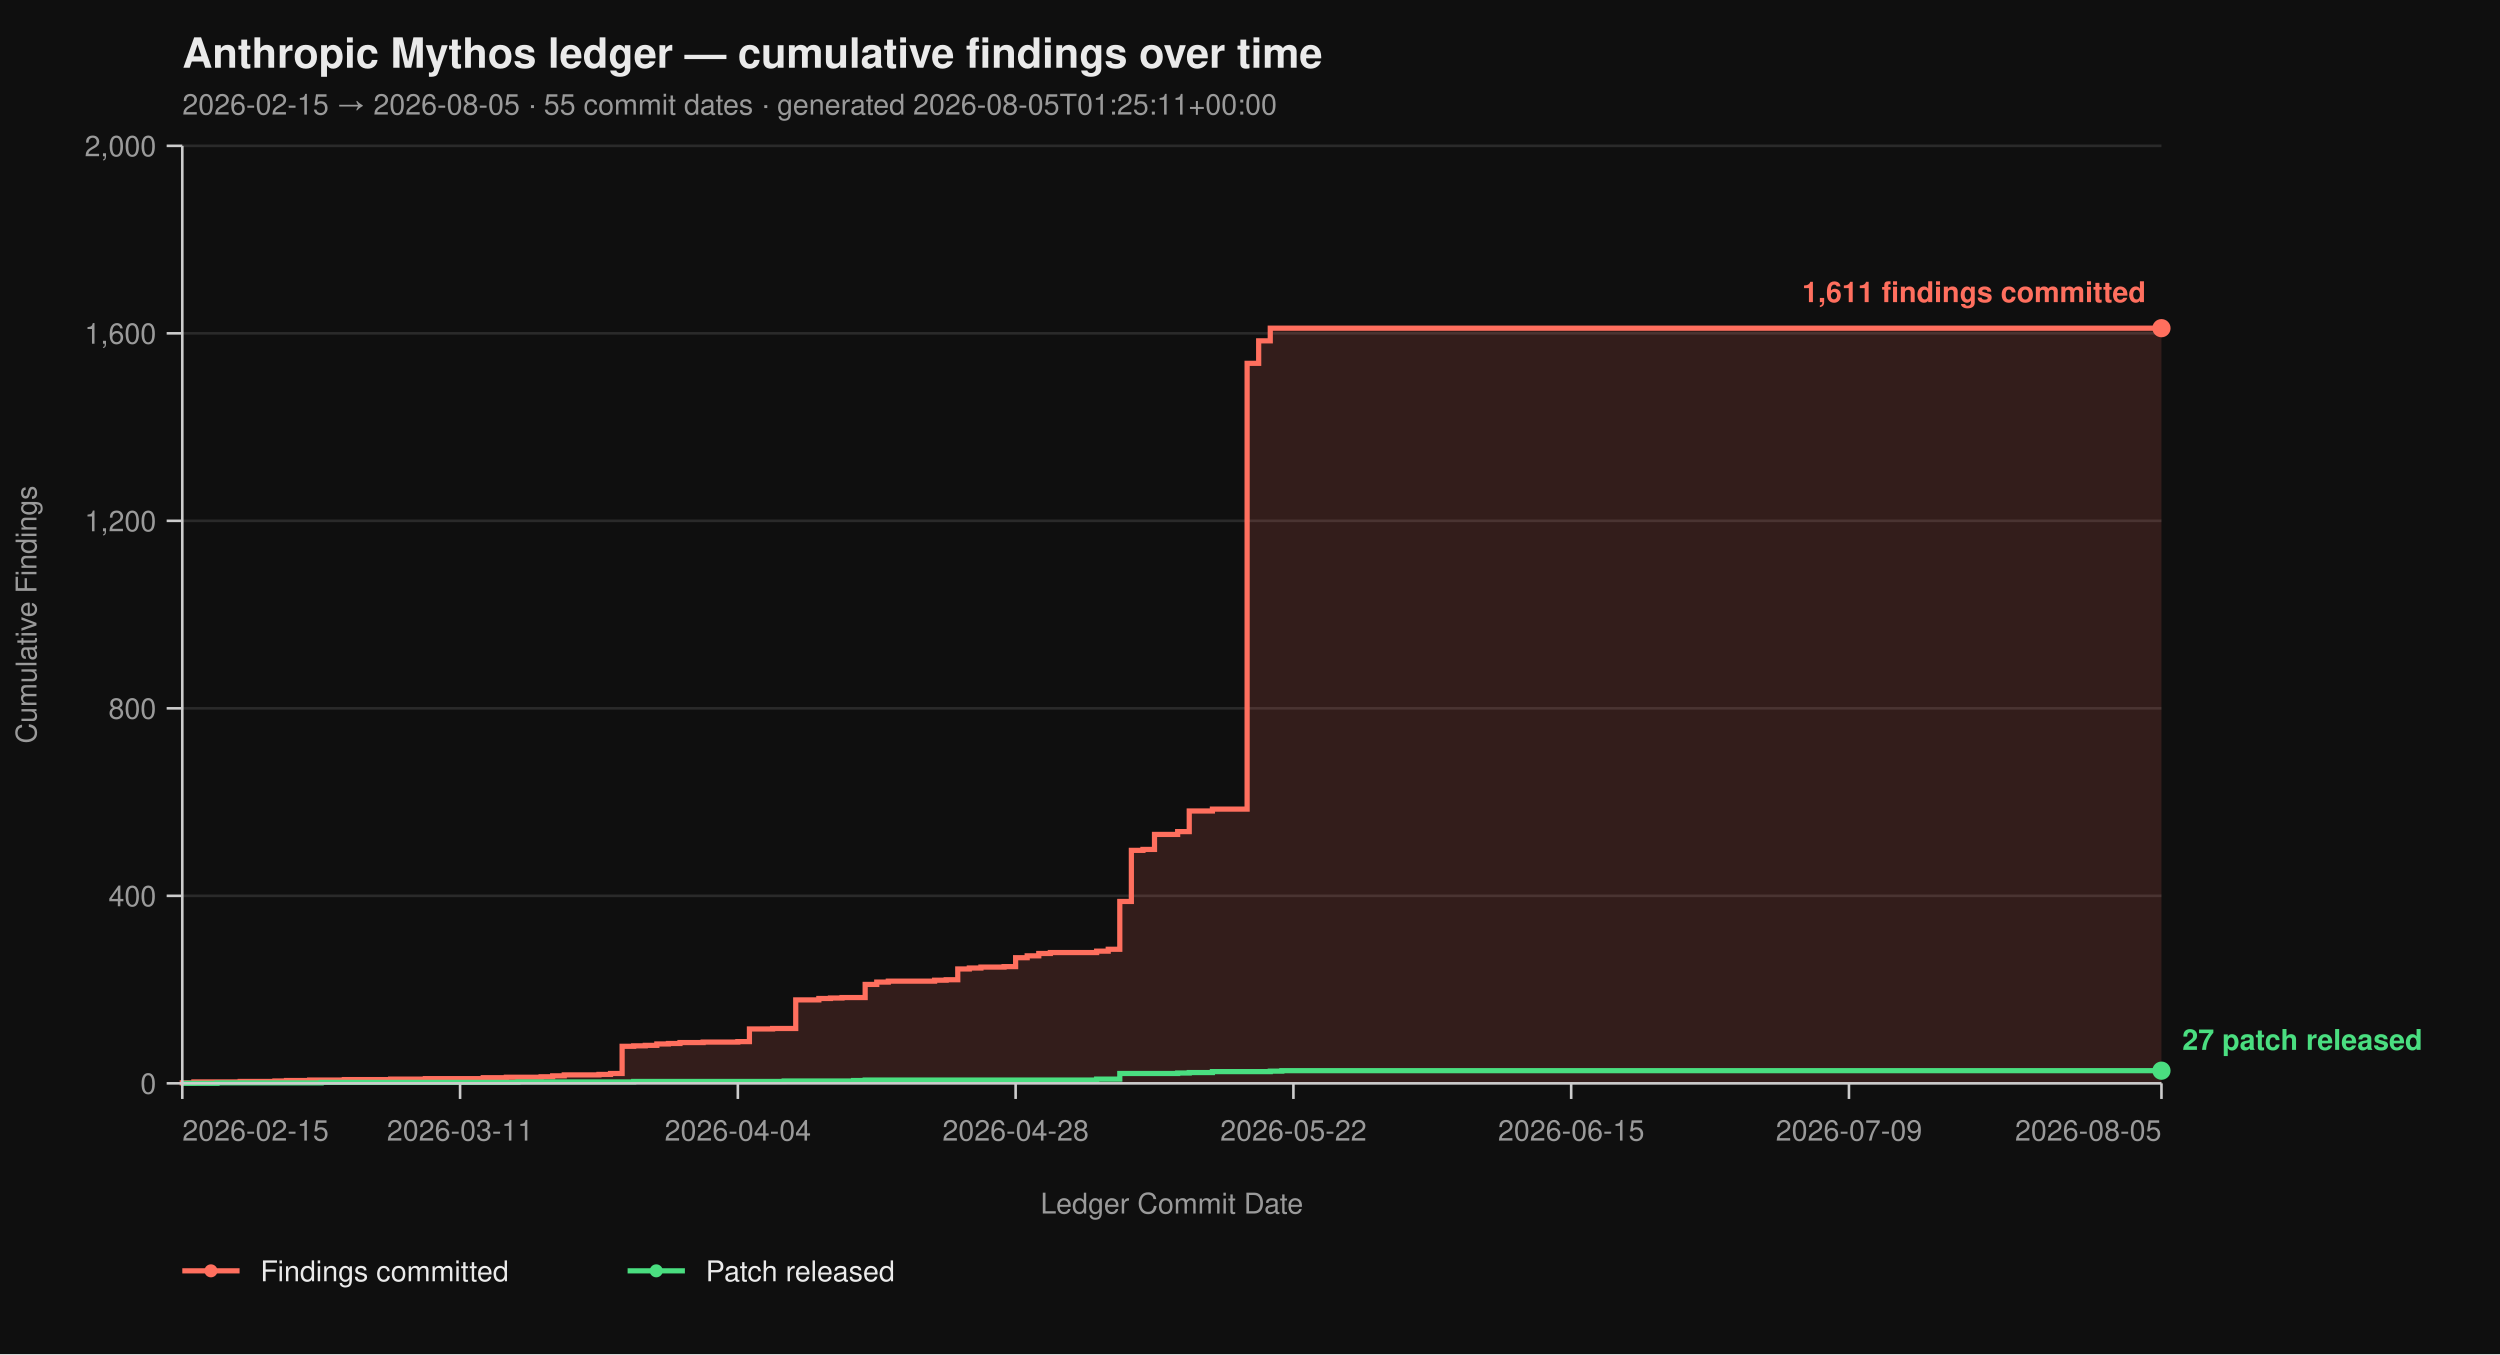
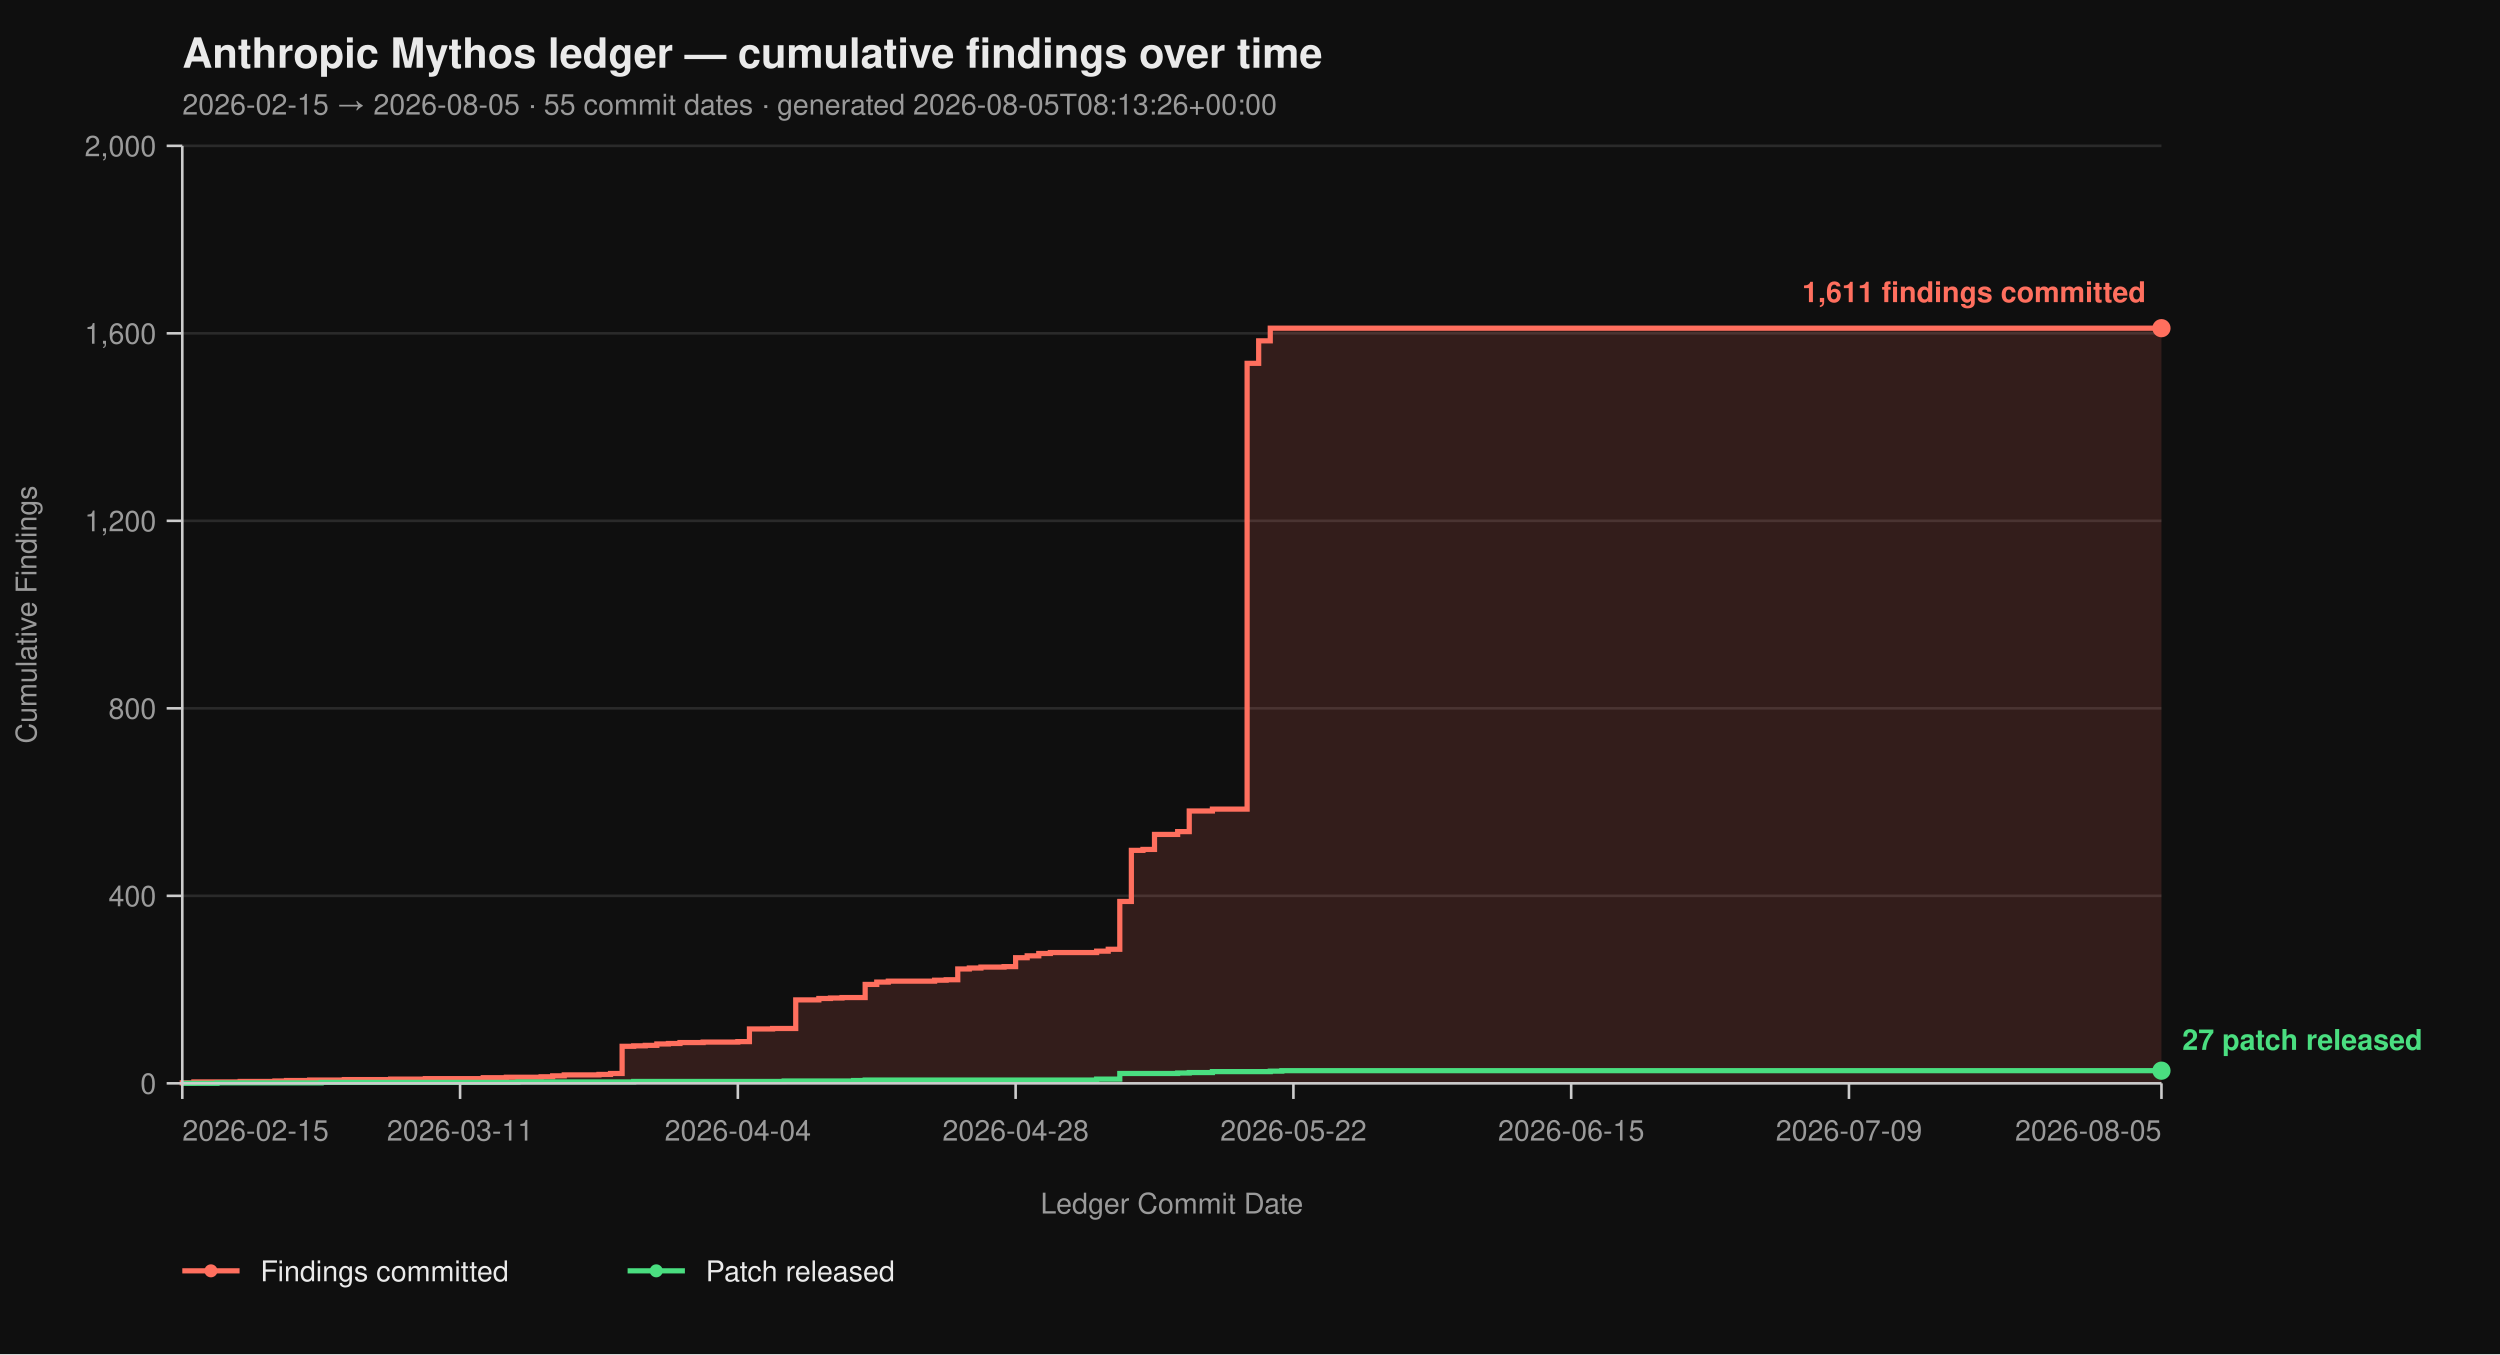
<svg xmlns="http://www.w3.org/2000/svg" viewBox="0 0 960 520" width="960" height="520" font-family="-apple-system, BlinkMacSystemFont, 'Segoe UI', Helvetica, Arial, sans-serif">
  <rect width="100%" height="100%" fill="#0f0f0f" />
  <text x="70" y="26" fill="#eaeaea" font-size="16" font-weight="700">Anthropic Mythos ledger — cumulative findings over time</text>
-   <text x="70" y="44" fill="#9a9a9a" font-size="11">2026-02-15 → 2026-08-05  ·  55 commit dates  ·  generated 2026-08-05T01:25:11+00:00</text>
+   <text x="70" y="44" fill="#9a9a9a" font-size="11">2026-02-15 → 2026-08-05  ·  55 commit dates  ·  generated 2026-08-05T08:13:26+00:00</text>
  <line x1="70" y1="416.00" x2="830" y2="416.00" stroke="#2a2a2a" stroke-width="1" />
  <line x1="70" y1="344.00" x2="830" y2="344.00" stroke="#2a2a2a" stroke-width="1" />
  <line x1="70" y1="272.00" x2="830" y2="272.00" stroke="#2a2a2a" stroke-width="1" />
  <line x1="70" y1="200.00" x2="830" y2="200.00" stroke="#2a2a2a" stroke-width="1" />
  <line x1="70" y1="128.00" x2="830" y2="128.00" stroke="#2a2a2a" stroke-width="1" />
  <line x1="70" y1="56.00" x2="830" y2="56.00" stroke="#2a2a2a" stroke-width="1" />
  <path d="M 70.00 416.00 L 70.00 416.00 L 70.00 415.82 L 74.44 415.82 L 74.44 415.46 L 92.22 415.46 L 92.22 415.28 L 105.56 415.28 L 105.56 415.10 L 110.00 415.10 L 110.00 414.92 L 118.89 414.92 L 118.89 414.74 L 132.22 414.74 L 132.22 414.56 L 150.00 414.56 L 150.00 414.38 L 163.33 414.38 L 163.33 414.20 L 185.56 414.20 L 185.56 413.84 L 194.44 413.84 L 194.44 413.66 L 207.78 413.66 L 207.78 413.48 L 212.22 413.48 L 212.22 413.12 L 216.67 413.12 L 216.67 412.76 L 230.00 412.76 L 230.00 412.58 L 234.44 412.58 L 234.44 412.22 L 238.89 412.22 L 238.89 401.78 L 243.33 401.78 L 243.33 401.60 L 247.78 401.60 L 247.78 401.42 L 252.22 401.42 L 252.22 400.88 L 256.67 400.88 L 256.67 400.70 L 261.11 400.70 L 261.11 400.34 L 270.00 400.34 L 270.00 400.16 L 283.33 400.16 L 283.33 399.98 L 287.78 399.98 L 287.78 395.12 L 296.67 395.12 L 296.67 394.94 L 305.56 394.94 L 305.56 383.96 L 314.44 383.96 L 314.44 383.42 L 318.89 383.42 L 318.89 383.24 L 323.33 383.24 L 323.33 383.06 L 332.22 383.06 L 332.22 378.02 L 336.67 378.02 L 336.67 377.12 L 341.11 377.12 L 341.11 376.76 L 358.89 376.76 L 358.89 376.40 L 363.33 376.40 L 363.33 376.22 L 367.78 376.22 L 367.78 372.08 L 372.22 372.08 L 372.22 371.72 L 376.67 371.72 L 376.67 371.36 L 385.56 371.36 L 385.56 371.18 L 390.00 371.18 L 390.00 367.76 L 394.44 367.76 L 394.44 367.04 L 398.89 367.04 L 398.89 366.14 L 403.33 366.14 L 403.33 365.78 L 421.11 365.78 L 421.11 365.24 L 425.56 365.24 L 425.56 364.52 L 430.00 364.52 L 430.00 346.16 L 434.44 346.16 L 434.44 326.54 L 438.89 326.54 L 438.89 326.18 L 443.33 326.18 L 443.33 320.42 L 452.22 320.42 L 452.22 319.34 L 456.67 319.34 L 456.67 311.42 L 465.56 311.42 L 465.56 310.70 L 478.89 310.70 L 478.89 139.52 L 483.33 139.52 L 483.33 130.88 L 487.78 130.88 L 487.78 126.02 L 830.00 126.02 L 830.00 416.00 Z" fill="#ff6f5e26" stroke="none" />
  <path d="M 70.00 416.00 L 70.00 416.00 L 70.00 415.82 L 74.44 415.82 L 74.44 415.46 L 92.22 415.46 L 92.22 415.28 L 105.56 415.28 L 105.56 415.10 L 110.00 415.10 L 110.00 414.92 L 118.89 414.92 L 118.89 414.74 L 132.22 414.74 L 132.22 414.56 L 150.00 414.56 L 150.00 414.38 L 163.33 414.38 L 163.33 414.20 L 185.56 414.20 L 185.56 413.84 L 194.44 413.84 L 194.44 413.66 L 207.78 413.66 L 207.78 413.48 L 212.22 413.48 L 212.22 413.12 L 216.67 413.12 L 216.67 412.76 L 230.00 412.76 L 230.00 412.58 L 234.44 412.58 L 234.44 412.22 L 238.89 412.22 L 238.89 401.78 L 243.33 401.78 L 243.33 401.60 L 247.78 401.60 L 247.78 401.42 L 252.22 401.42 L 252.22 400.88 L 256.67 400.88 L 256.67 400.70 L 261.11 400.70 L 261.11 400.34 L 270.00 400.34 L 270.00 400.16 L 283.33 400.16 L 283.33 399.98 L 287.78 399.98 L 287.78 395.12 L 296.67 395.12 L 296.67 394.94 L 305.56 394.94 L 305.56 383.96 L 314.44 383.96 L 314.44 383.42 L 318.89 383.42 L 318.89 383.24 L 323.33 383.24 L 323.33 383.06 L 332.22 383.06 L 332.22 378.02 L 336.67 378.02 L 336.67 377.12 L 341.11 377.12 L 341.11 376.76 L 358.89 376.76 L 358.89 376.40 L 363.33 376.40 L 363.33 376.22 L 367.78 376.22 L 367.78 372.08 L 372.22 372.08 L 372.22 371.72 L 376.67 371.72 L 376.67 371.36 L 385.56 371.36 L 385.56 371.18 L 390.00 371.18 L 390.00 367.76 L 394.44 367.76 L 394.44 367.04 L 398.89 367.04 L 398.89 366.14 L 403.33 366.14 L 403.33 365.78 L 421.11 365.78 L 421.11 365.24 L 425.56 365.24 L 425.56 364.52 L 430.00 364.52 L 430.00 346.16 L 434.44 346.16 L 434.44 326.54 L 438.89 326.54 L 438.89 326.18 L 443.33 326.18 L 443.33 320.42 L 452.22 320.42 L 452.22 319.34 L 456.67 319.34 L 456.67 311.42 L 465.56 311.42 L 465.56 310.70 L 478.89 310.70 L 478.89 139.52 L 483.33 139.52 L 483.33 130.88 L 487.78 130.88 L 487.78 126.02 L 830.00 126.02" fill="none" stroke="#ff6f5e" stroke-width="2" stroke-linejoin="miter" stroke-linecap="butt" />
  <path d="M 70.00 416.00 L 83.33 416.00 L 83.33 415.82 L 123.33 415.82 L 123.33 415.64 L 198.89 415.64 L 198.89 415.46 L 243.33 415.46 L 243.33 415.28 L 301.11 415.28 L 301.11 415.10 L 327.78 415.10 L 327.78 414.92 L 332.22 414.92 L 332.22 414.74 L 421.11 414.74 L 421.11 414.38 L 430.00 414.38 L 430.00 412.22 L 452.22 412.22 L 452.22 412.04 L 456.67 412.04 L 456.67 411.86 L 465.56 411.86 L 465.56 411.50 L 487.78 411.50 L 487.78 411.32 L 492.22 411.32 L 492.22 411.14 L 830.00 411.14" fill="none" stroke="#4ade80" stroke-width="2" stroke-linejoin="miter" stroke-linecap="butt" />
  <line x1="70" y1="56" x2="70" y2="416" stroke="#cccccc" stroke-width="1" />
  <line x1="70" y1="416" x2="830" y2="416" stroke="#cccccc" stroke-width="1" />
  <line x1="64" y1="416.00" x2="70" y2="416.00" stroke="#cccccc" stroke-width="1" />
  <line x1="64" y1="344.00" x2="70" y2="344.00" stroke="#cccccc" stroke-width="1" />
  <line x1="64" y1="272.00" x2="70" y2="272.00" stroke="#cccccc" stroke-width="1" />
  <line x1="64" y1="200.00" x2="70" y2="200.00" stroke="#cccccc" stroke-width="1" />
  <line x1="64" y1="128.00" x2="70" y2="128.00" stroke="#cccccc" stroke-width="1" />
  <line x1="64" y1="56.00" x2="70" y2="56.00" stroke="#cccccc" stroke-width="1" />
  <text x="60" y="420.00" text-anchor="end" fill="#9a9a9a" font-size="11">0</text>
  <text x="60" y="348.00" text-anchor="end" fill="#9a9a9a" font-size="11">400</text>
  <text x="60" y="276.00" text-anchor="end" fill="#9a9a9a" font-size="11">800</text>
  <text x="60" y="204.00" text-anchor="end" fill="#9a9a9a" font-size="11">1,200</text>
  <text x="60" y="132.00" text-anchor="end" fill="#9a9a9a" font-size="11">1,600</text>
  <text x="60" y="60.00" text-anchor="end" fill="#9a9a9a" font-size="11">2,000</text>
  <text x="14" y="236.00" fill="#9a9a9a" font-size="11" transform="rotate(-90 14 236.00)" text-anchor="middle">Cumulative Findings</text>
  <line x1="70.00" y1="416" x2="70.00" y2="422" stroke="#cccccc" stroke-width="1" />
  <line x1="176.67" y1="416" x2="176.67" y2="422" stroke="#cccccc" stroke-width="1" />
  <line x1="283.33" y1="416" x2="283.33" y2="422" stroke="#cccccc" stroke-width="1" />
  <line x1="390.00" y1="416" x2="390.00" y2="422" stroke="#cccccc" stroke-width="1" />
  <line x1="496.67" y1="416" x2="496.67" y2="422" stroke="#cccccc" stroke-width="1" />
  <line x1="603.33" y1="416" x2="603.33" y2="422" stroke="#cccccc" stroke-width="1" />
  <line x1="710.00" y1="416" x2="710.00" y2="422" stroke="#cccccc" stroke-width="1" />
  <line x1="830.00" y1="416" x2="830.00" y2="422" stroke="#cccccc" stroke-width="1" />
  <text x="70.00" y="438" text-anchor="start" fill="#9a9a9a" font-size="11">2026-02-15</text>
  <text x="176.67" y="438" text-anchor="middle" fill="#9a9a9a" font-size="11">2026-03-11</text>
  <text x="283.33" y="438" text-anchor="middle" fill="#9a9a9a" font-size="11">2026-04-04</text>
  <text x="390.00" y="438" text-anchor="middle" fill="#9a9a9a" font-size="11">2026-04-28</text>
  <text x="496.67" y="438" text-anchor="middle" fill="#9a9a9a" font-size="11">2026-05-22</text>
  <text x="603.33" y="438" text-anchor="middle" fill="#9a9a9a" font-size="11">2026-06-15</text>
  <text x="710.00" y="438" text-anchor="middle" fill="#9a9a9a" font-size="11">2026-07-09</text>
  <text x="830.00" y="438" text-anchor="end" fill="#9a9a9a" font-size="11">2026-08-05</text>
  <text x="450.00" y="466" fill="#9a9a9a" font-size="11" text-anchor="middle">Ledger Commit Date</text>
  <circle cx="830.00" cy="126.02" r="3.5" fill="#ff6f5e" />
  <text x="824.00" y="116.02" text-anchor="end" fill="#ff6f5e" font-size="11" font-weight="600">1,611 findings committed</text>
  <circle cx="830.00" cy="411.14" r="3.5" fill="#4ade80" />
  <text x="838.00" y="403.14" text-anchor="start" fill="#4ade80" font-size="11" font-weight="600">27 patch released</text>
  <line x1="70" y1="488" x2="92" y2="488" stroke="#ff6f5e" stroke-width="2" />
  <circle cx="81" cy="488" r="2.5" fill="#ff6f5e" />
  <text x="100" y="492" fill="#eaeaea" font-size="11">Findings committed</text>
  <line x1="241.0" y1="488" x2="263.0" y2="488" stroke="#4ade80" stroke-width="2" />
  <circle cx="252.0" cy="488" r="2.5" fill="#4ade80" />
  <text x="271.0" y="492" fill="#eaeaea" font-size="11">Patch released</text>
</svg>
